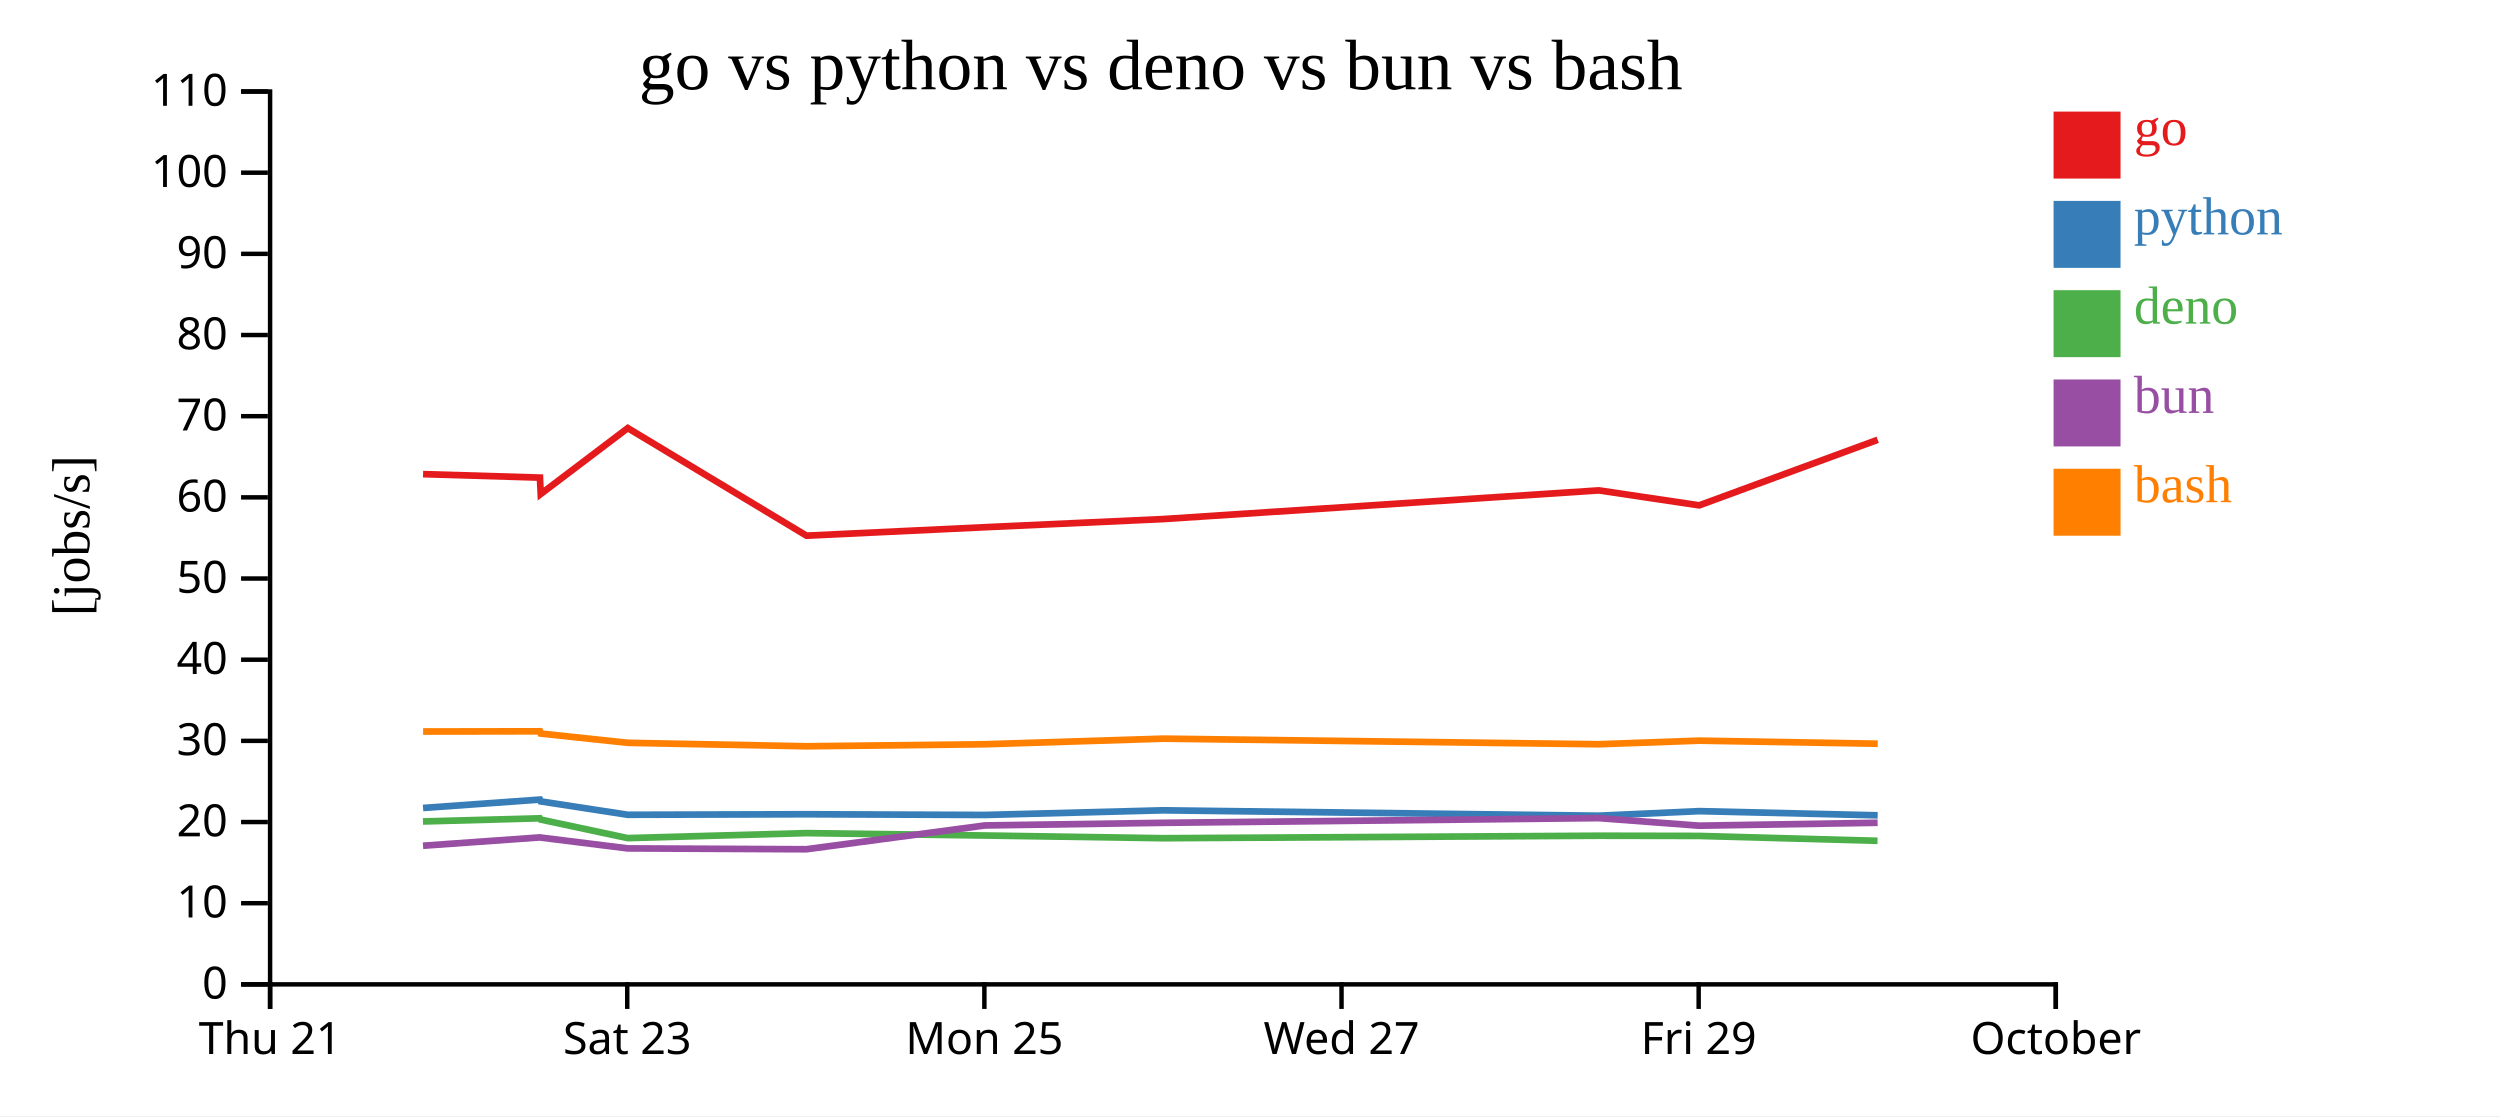
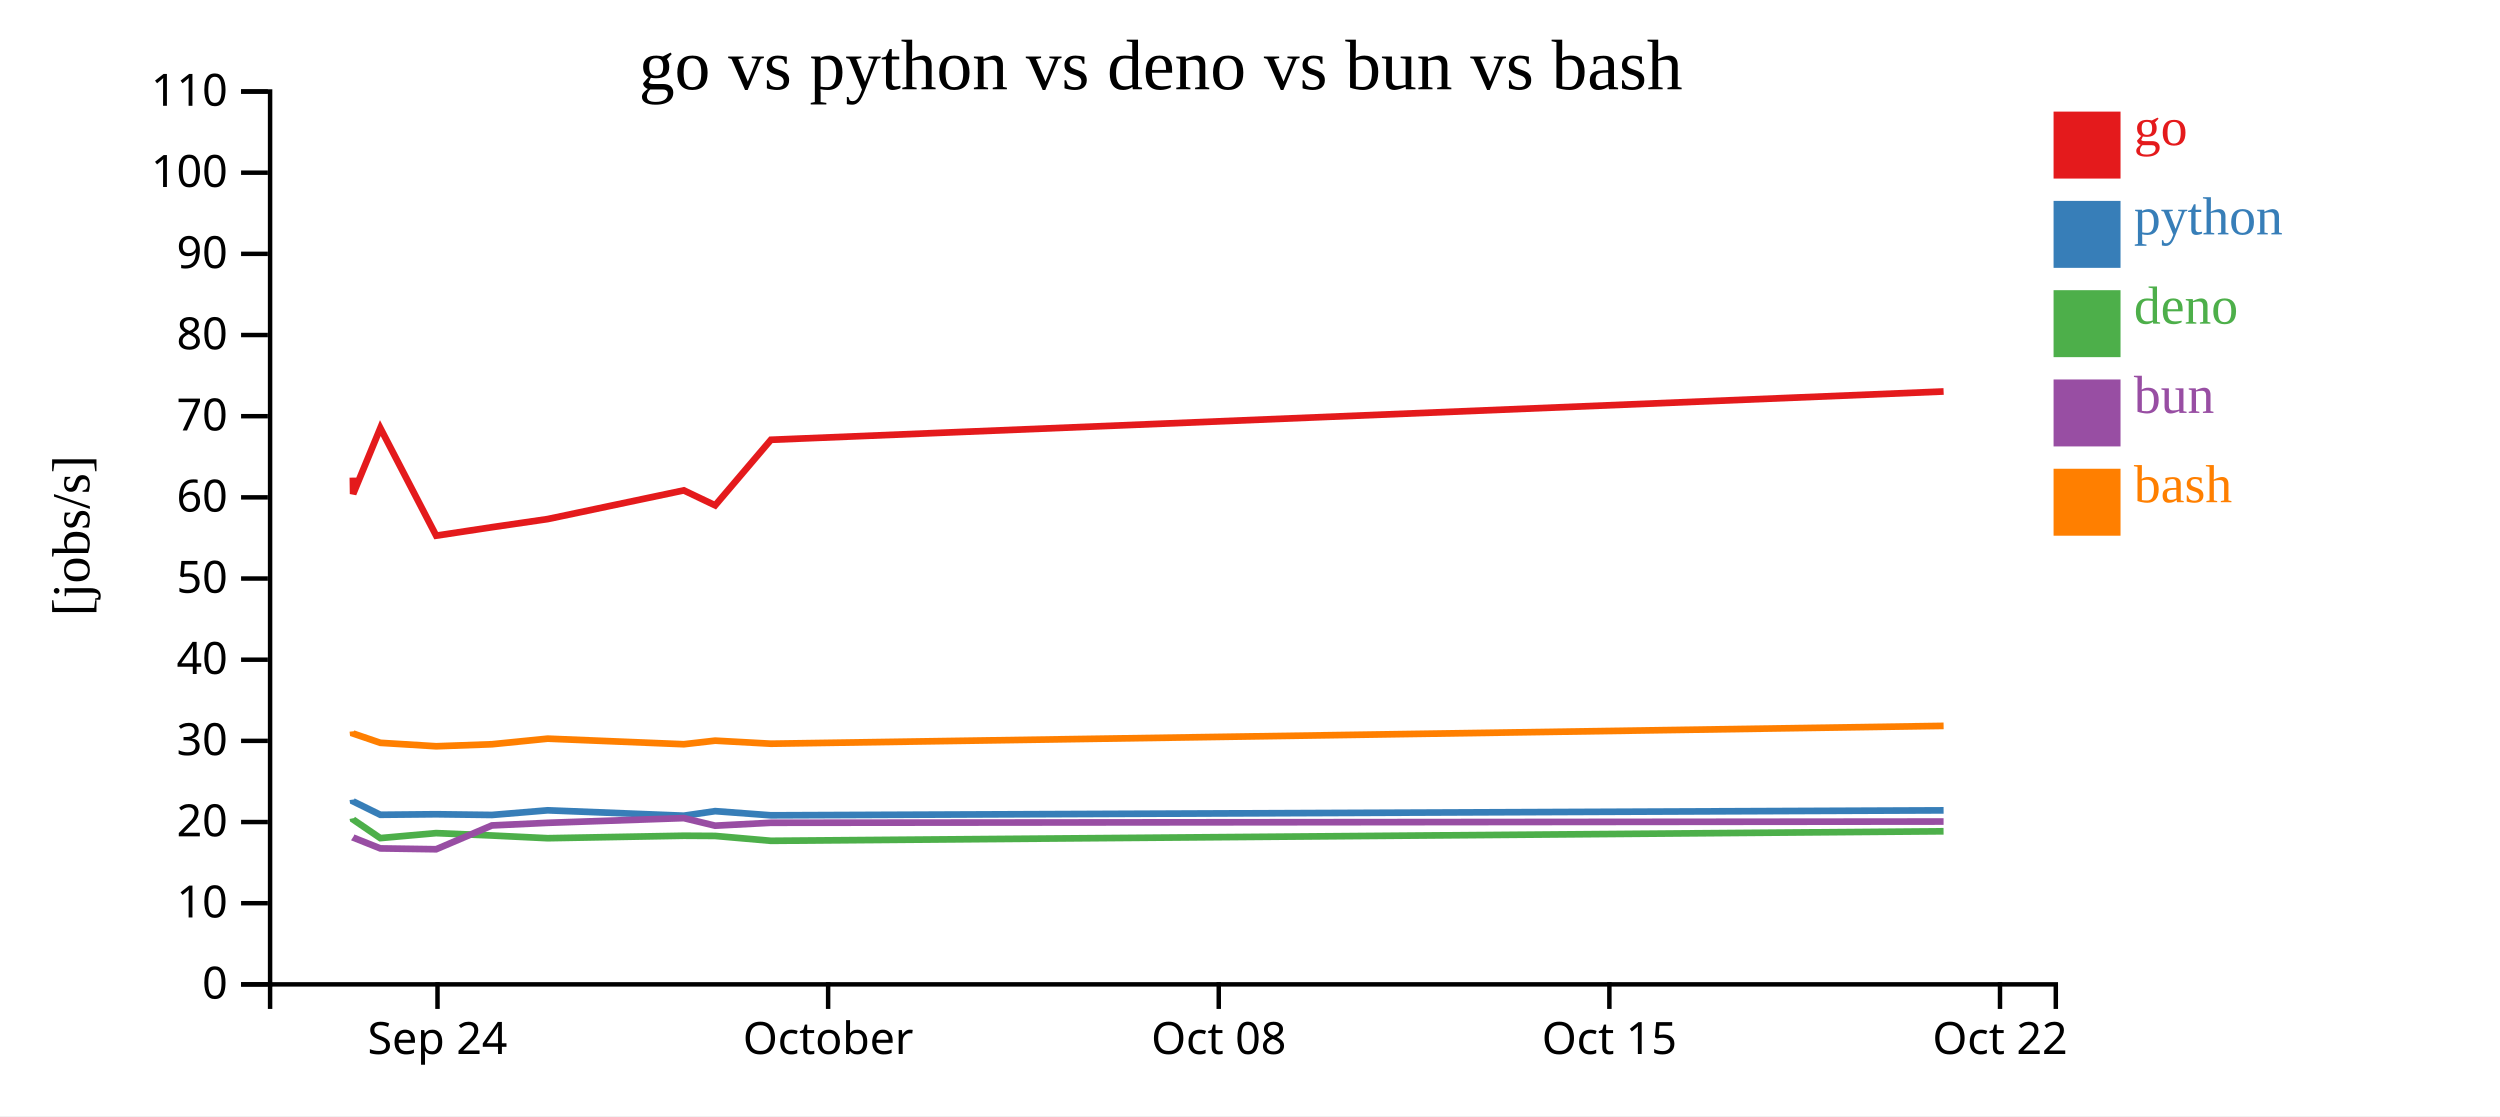
<svg xmlns="http://www.w3.org/2000/svg" width="560" height="250">
  <rect width="100%" height="100%" fill="white" />
  <g transform="translate(60,20)">
    <g transform="translate(0,200)" fill="none" font-size="10" font-family="sans-serif" text-anchor="middle">
      <path class="domain" stroke="currentColor" d="M0.5,6V0.5H400.5V6" />
-       <g class="tick" opacity="1" transform="translate(0.5,0)">
+       <g class="tick" opacity="1" transform="translate(38,0)">
        <line stroke="currentColor" y2="6" />
-         <text fill="currentColor" y="9" dy="0.71em">Thu 21</text>
+         <text fill="currentColor" y="9" dy="0.71em">Sep 24</text>
      </g>
-       <g class="tick" opacity="1" transform="translate(80.5,0)">
-         <line stroke="currentColor" y2="6" />
-         <text fill="currentColor" y="9" dy="0.71em">Sat 23</text>
-       </g>
-       <g class="tick" opacity="1" transform="translate(160.5,0)">
-         <line stroke="currentColor" y2="6" />
-         <text fill="currentColor" y="9" dy="0.71em">Mon 25</text>
-       </g>
-       <g class="tick" opacity="1" transform="translate(240.5,0)">
-         <line stroke="currentColor" y2="6" />
-         <text fill="currentColor" y="9" dy="0.71em">Wed 27</text>
-       </g>
-       <g class="tick" opacity="1" transform="translate(320.5,0)">
-         <line stroke="currentColor" y2="6" />
-         <text fill="currentColor" y="9" dy="0.71em">Fri 29</text>
-       </g>
-       <g class="tick" opacity="1" transform="translate(400.5,0)">
+       <g class="tick" opacity="1" transform="translate(125.5,0)">
        <line stroke="currentColor" y2="6" />
        <text fill="currentColor" y="9" dy="0.71em">October</text>
+       </g>
+       <g class="tick" opacity="1" transform="translate(213,0)">
+         <line stroke="currentColor" y2="6" />
+         <text fill="currentColor" y="9" dy="0.71em">Oct 08</text>
+       </g>
+       <g class="tick" opacity="1" transform="translate(300.5,0)">
+         <line stroke="currentColor" y2="6" />
+         <text fill="currentColor" y="9" dy="0.71em">Oct 15</text>
+       </g>
+       <g class="tick" opacity="1" transform="translate(388,0)">
+         <line stroke="currentColor" y2="6" />
+         <text fill="currentColor" y="9" dy="0.71em">Oct 22</text>
      </g>
    </g>
    <g fill="none" font-size="10" font-family="sans-serif" text-anchor="end">
      <path class="domain" stroke="currentColor" d="M-6,200.5H0.5V0.5H-6" />
      <g class="tick" opacity="1" transform="translate(0,200.5)">
        <line stroke="currentColor" x2="-6" />
        <text fill="currentColor" x="-9" dy="0.32em">0</text>
      </g>
      <g class="tick" opacity="1" transform="translate(0,182.3182)">
        <line stroke="currentColor" x2="-6" />
        <text fill="currentColor" x="-9" dy="0.32em">10</text>
      </g>
      <g class="tick" opacity="1" transform="translate(0,164.1364)">
        <line stroke="currentColor" x2="-6" />
        <text fill="currentColor" x="-9" dy="0.32em">20</text>
      </g>
      <g class="tick" opacity="1" transform="translate(0,145.9545)">
        <line stroke="currentColor" x2="-6" />
        <text fill="currentColor" x="-9" dy="0.32em">30</text>
      </g>
      <g class="tick" opacity="1" transform="translate(0,127.7727)">
        <line stroke="currentColor" x2="-6" />
        <text fill="currentColor" x="-9" dy="0.32em">40</text>
      </g>
      <g class="tick" opacity="1" transform="translate(0,109.5909)">
        <line stroke="currentColor" x2="-6" />
        <text fill="currentColor" x="-9" dy="0.32em">50</text>
      </g>
      <g class="tick" opacity="1" transform="translate(0,91.40909)">
        <line stroke="currentColor" x2="-6" />
        <text fill="currentColor" x="-9" dy="0.32em">60</text>
      </g>
      <g class="tick" opacity="1" transform="translate(0,73.22727)">
        <line stroke="currentColor" x2="-6" />
        <text fill="currentColor" x="-9" dy="0.32em">70</text>
      </g>
      <g class="tick" opacity="1" transform="translate(0,55.04545)">
        <line stroke="currentColor" x2="-6" />
        <text fill="currentColor" x="-9" dy="0.32em">80</text>
      </g>
      <g class="tick" opacity="1" transform="translate(0,36.86364)">
        <line stroke="currentColor" x2="-6" />
        <text fill="currentColor" x="-9" dy="0.32em">90</text>
      </g>
      <g class="tick" opacity="1" transform="translate(0,18.68182)">
        <line stroke="currentColor" x2="-6" />
        <text fill="currentColor" x="-9" dy="0.32em">100</text>
      </g>
      <g class="tick" opacity="1" transform="translate(0,0.5)">
        <line stroke="currentColor" x2="-6" />
        <text fill="currentColor" x="-9" dy="0.32em">110</text>
      </g>
    </g>
    <text text-anchor="middle" style="font-size: 12px" transform="rotate(-90)" y="-40" x="-100">[jobs/s]</text>
    <text text-anchor="middle" style="font-size: 16px" y="0" x="200">go vs python vs deno vs bun vs bash</text>
-     <path class="line" fill="none" stroke="#e41a1c" stroke-width="1.5" d="M34.767,86.207L60.945,86.985L61.126,90.655L80.622,75.892L120.648,99.99L160.627,98.095L200.593,96.27L298.138,89.847L320.624,93.199L360.602,78.513" />
-     <path class="line" fill="none" stroke="#377eb8" stroke-width="1.5" d="M34.763,160.988L60.941,159.107L61.121,159.51L80.618,162.512L120.643,162.392L160.623,162.55L200.589,161.51L298.134,162.719L320.619,161.697L360.598,162.63" />
-     <path class="line" fill="none" stroke="#4daf4a" stroke-width="1.5" d="M34.737,164.008L60.917,163.296L61.097,163.578L80.591,167.735L120.616,166.617L160.598,167.154L200.565,167.759L298.109,167.205L320.595,167.248L360.573,168.343" />
-     <path class="line" fill="none" stroke="#984ea3" stroke-width="1.5" d="M34.752,169.445L60.93,167.579L61.11,167.615L80.606,170.042L120.631,170.233L160.611,164.9L200.577,164.313L298.121,163.256L320.607,164.953L360.585,164.3" />
-     <path class="line" fill="none" stroke="#ff7f00" stroke-width="1.5" d="M34.775,143.859L60.953,143.814L61.134,144.313L80.63,146.392L120.656,147.164L160.636,146.712L200.602,145.459L298.146,146.709L320.632,145.907L360.61,146.593" />
+     <path class="line" fill="none" stroke="#e41a1c" stroke-width="1.5" d="M19.045,86.985L19.102,90.655L25.194,75.892L37.703,99.99L50.196,98.095L62.685,96.27L93.168,89.847L100.195,93.199L112.688,78.513L375.367,67.692" />
+     <path class="line" fill="none" stroke="#377eb8" stroke-width="1.5" d="M19.044,159.107L19.1,159.51L25.193,162.512L37.701,162.392L50.195,162.55L62.684,161.51L93.167,162.719L100.194,161.697L112.687,162.63L375.365,161.522" />
+     <path class="line" fill="none" stroke="#4daf4a" stroke-width="1.5" d="M19.036,163.296L19.093,163.578L25.185,167.735L37.693,166.617L50.187,167.154L62.676,167.759L93.159,167.205L100.186,167.248L112.679,168.343L375.358,166.209" />
+     <path class="line" fill="none" stroke="#984ea3" stroke-width="1.5" d="M19.041,167.579L19.097,167.615L25.189,170.042L37.697,170.233L50.191,164.9L62.68,164.313L93.163,163.256L100.19,164.953L112.683,164.3L375.362,164.026" />
+     <path class="line" fill="none" stroke="#ff7f00" stroke-width="1.5" d="M19.048,143.814L19.104,144.313L25.197,146.392L37.705,147.164L50.199,146.712L62.688,145.459L93.171,146.709L100.197,145.907L112.691,146.593L375.369,142.597" />
    <rect class="dot" x="400" y="5" width="15" height="15" style="fill: #e41a1c;" />
    <rect class="dot" x="400" y="25" width="15" height="15" style="fill: #377eb8;" />
    <rect class="dot" x="400" y="45" width="15" height="15" style="fill: #4daf4a;" />
    <rect class="dot" x="400" y="65" width="15" height="15" style="fill: #984ea3;" />
    <rect class="dot" x="400" y="85" width="15" height="15" style="fill: #ff7f00;" />
    <text class="label" x="418" y="12.5" style="fill: #e41a1c; alignment-baseline: middle;" text-anchor="left">go</text>
    <text class="label" x="418" y="32.5" style="fill: #377eb8; alignment-baseline: middle;" text-anchor="left">python</text>
    <text class="label" x="418" y="52.5" style="fill: #4daf4a; alignment-baseline: middle;" text-anchor="left">deno</text>
    <text class="label" x="418" y="72.5" style="fill: #984ea3; alignment-baseline: middle;" text-anchor="left">bun</text>
    <text class="label" x="418" y="92.5" style="fill: #ff7f00; alignment-baseline: middle;" text-anchor="left">bash</text>
  </g>
</svg>
